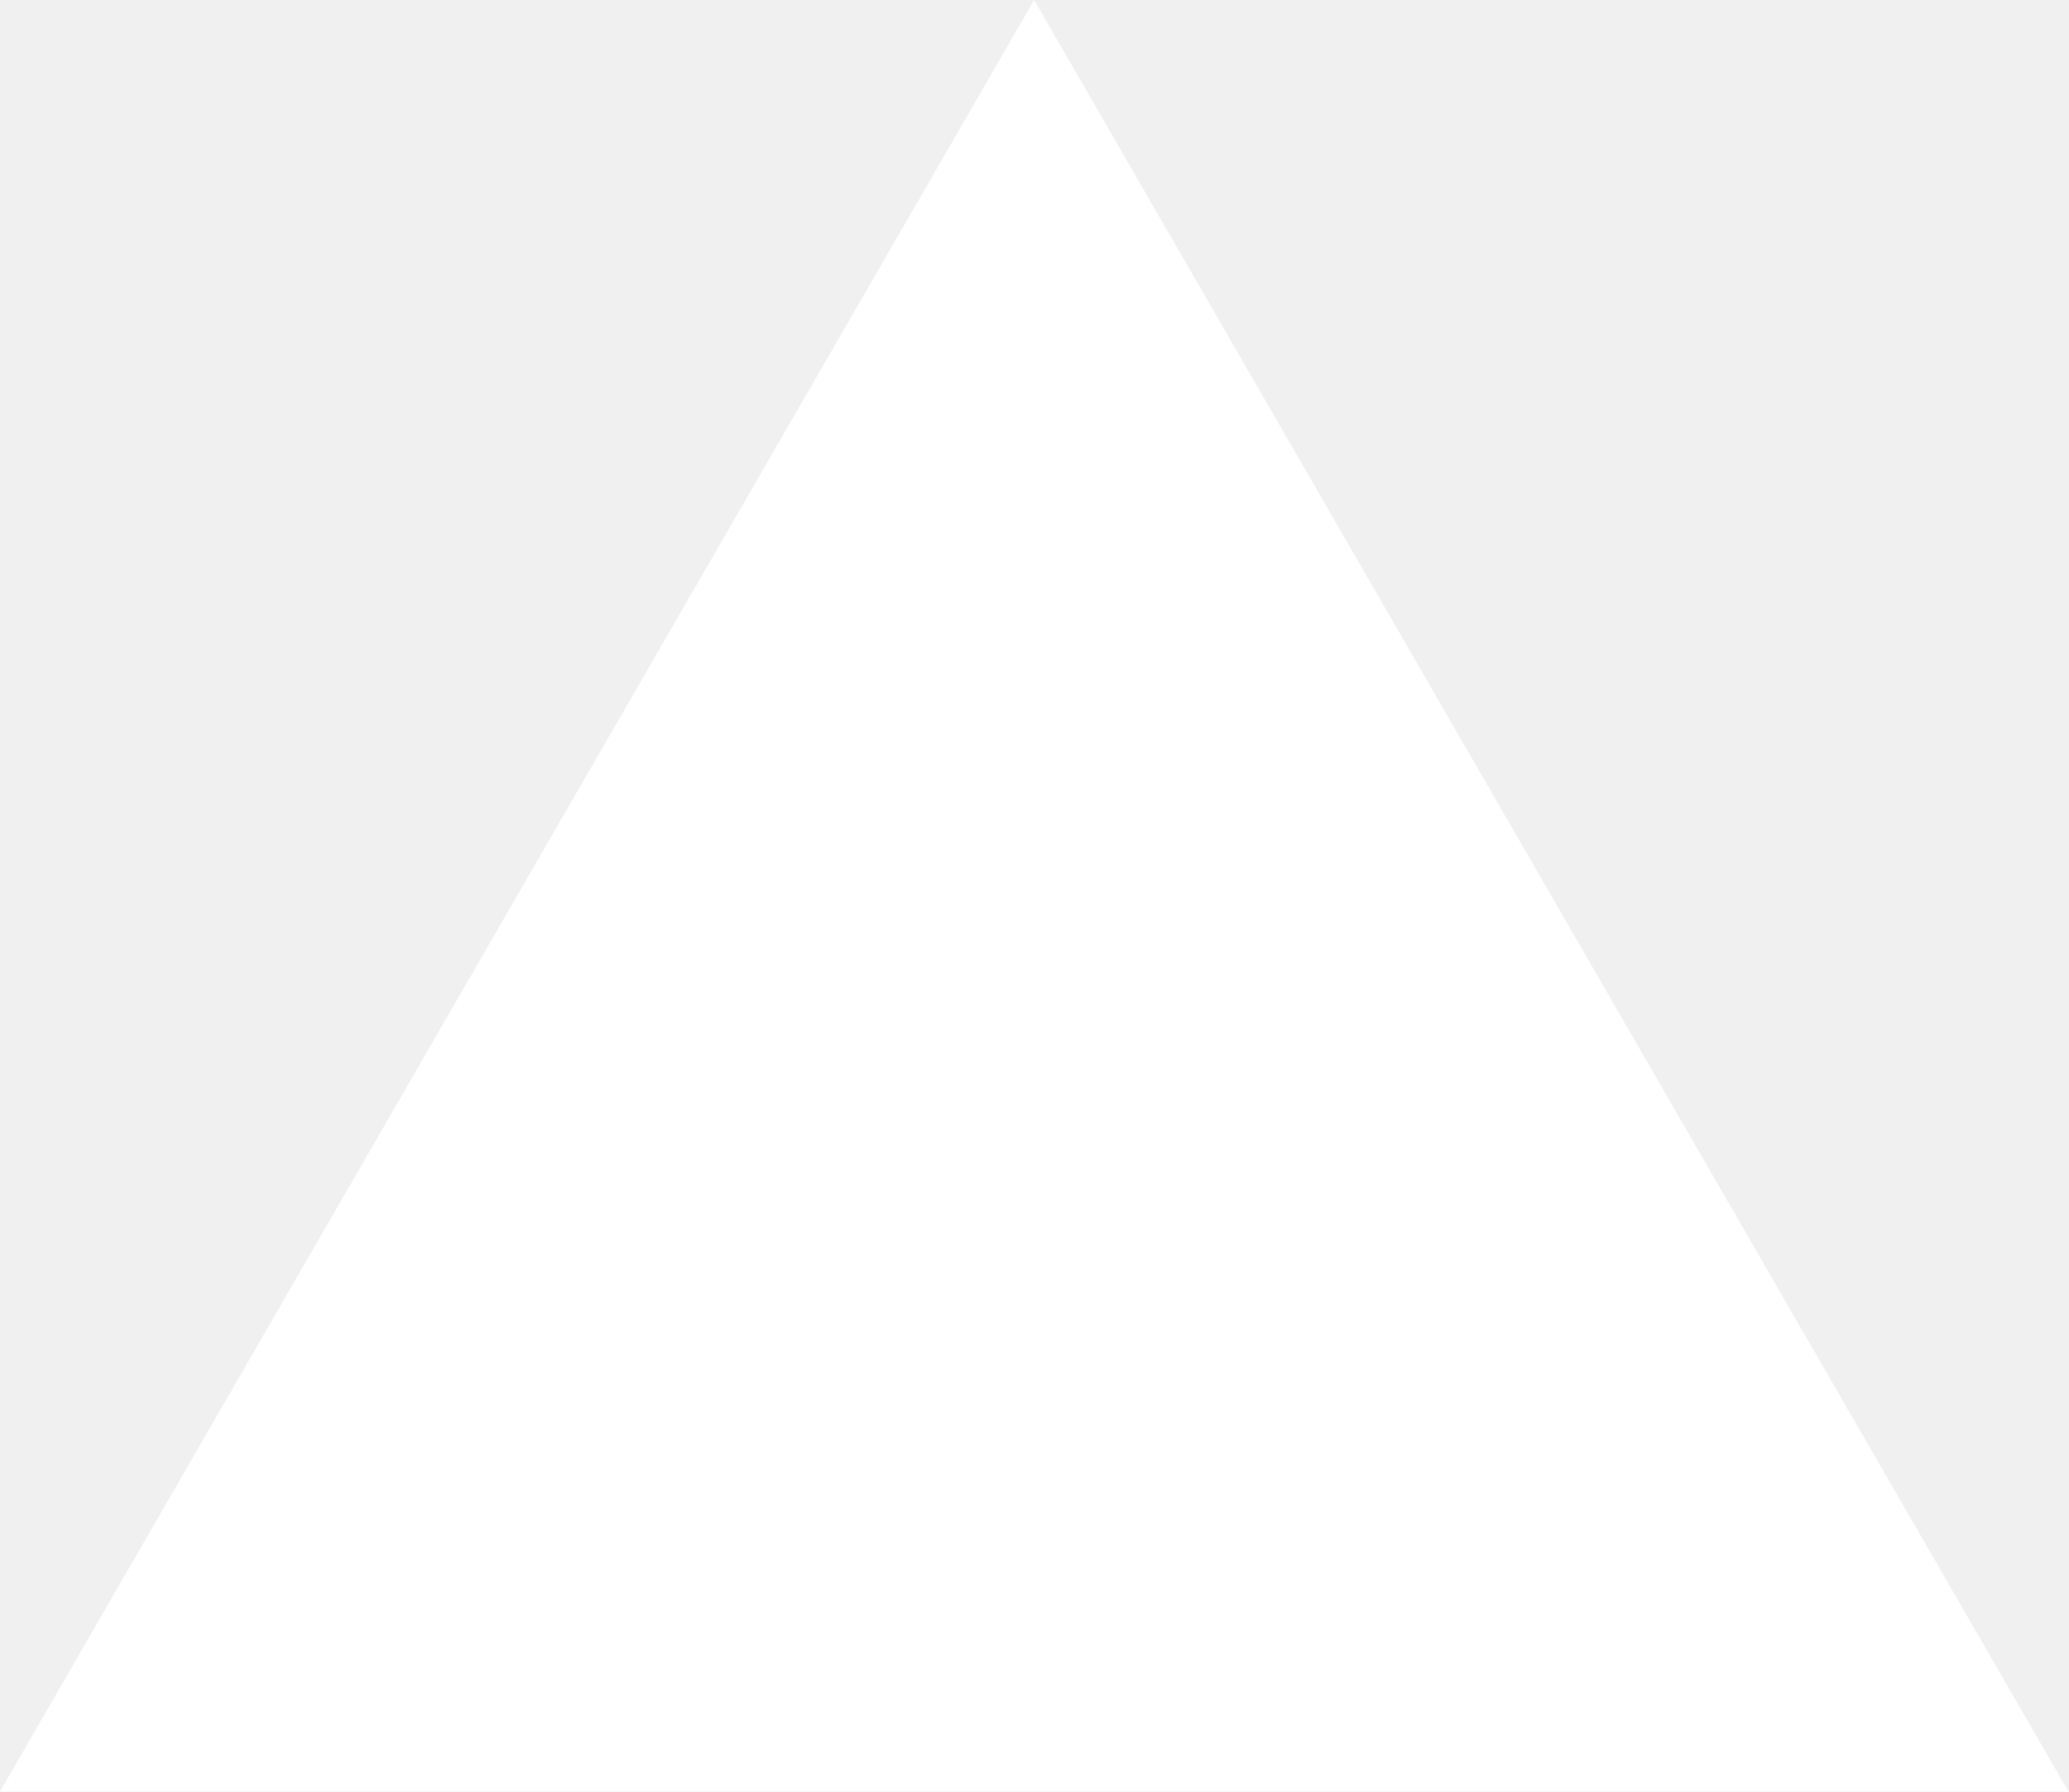
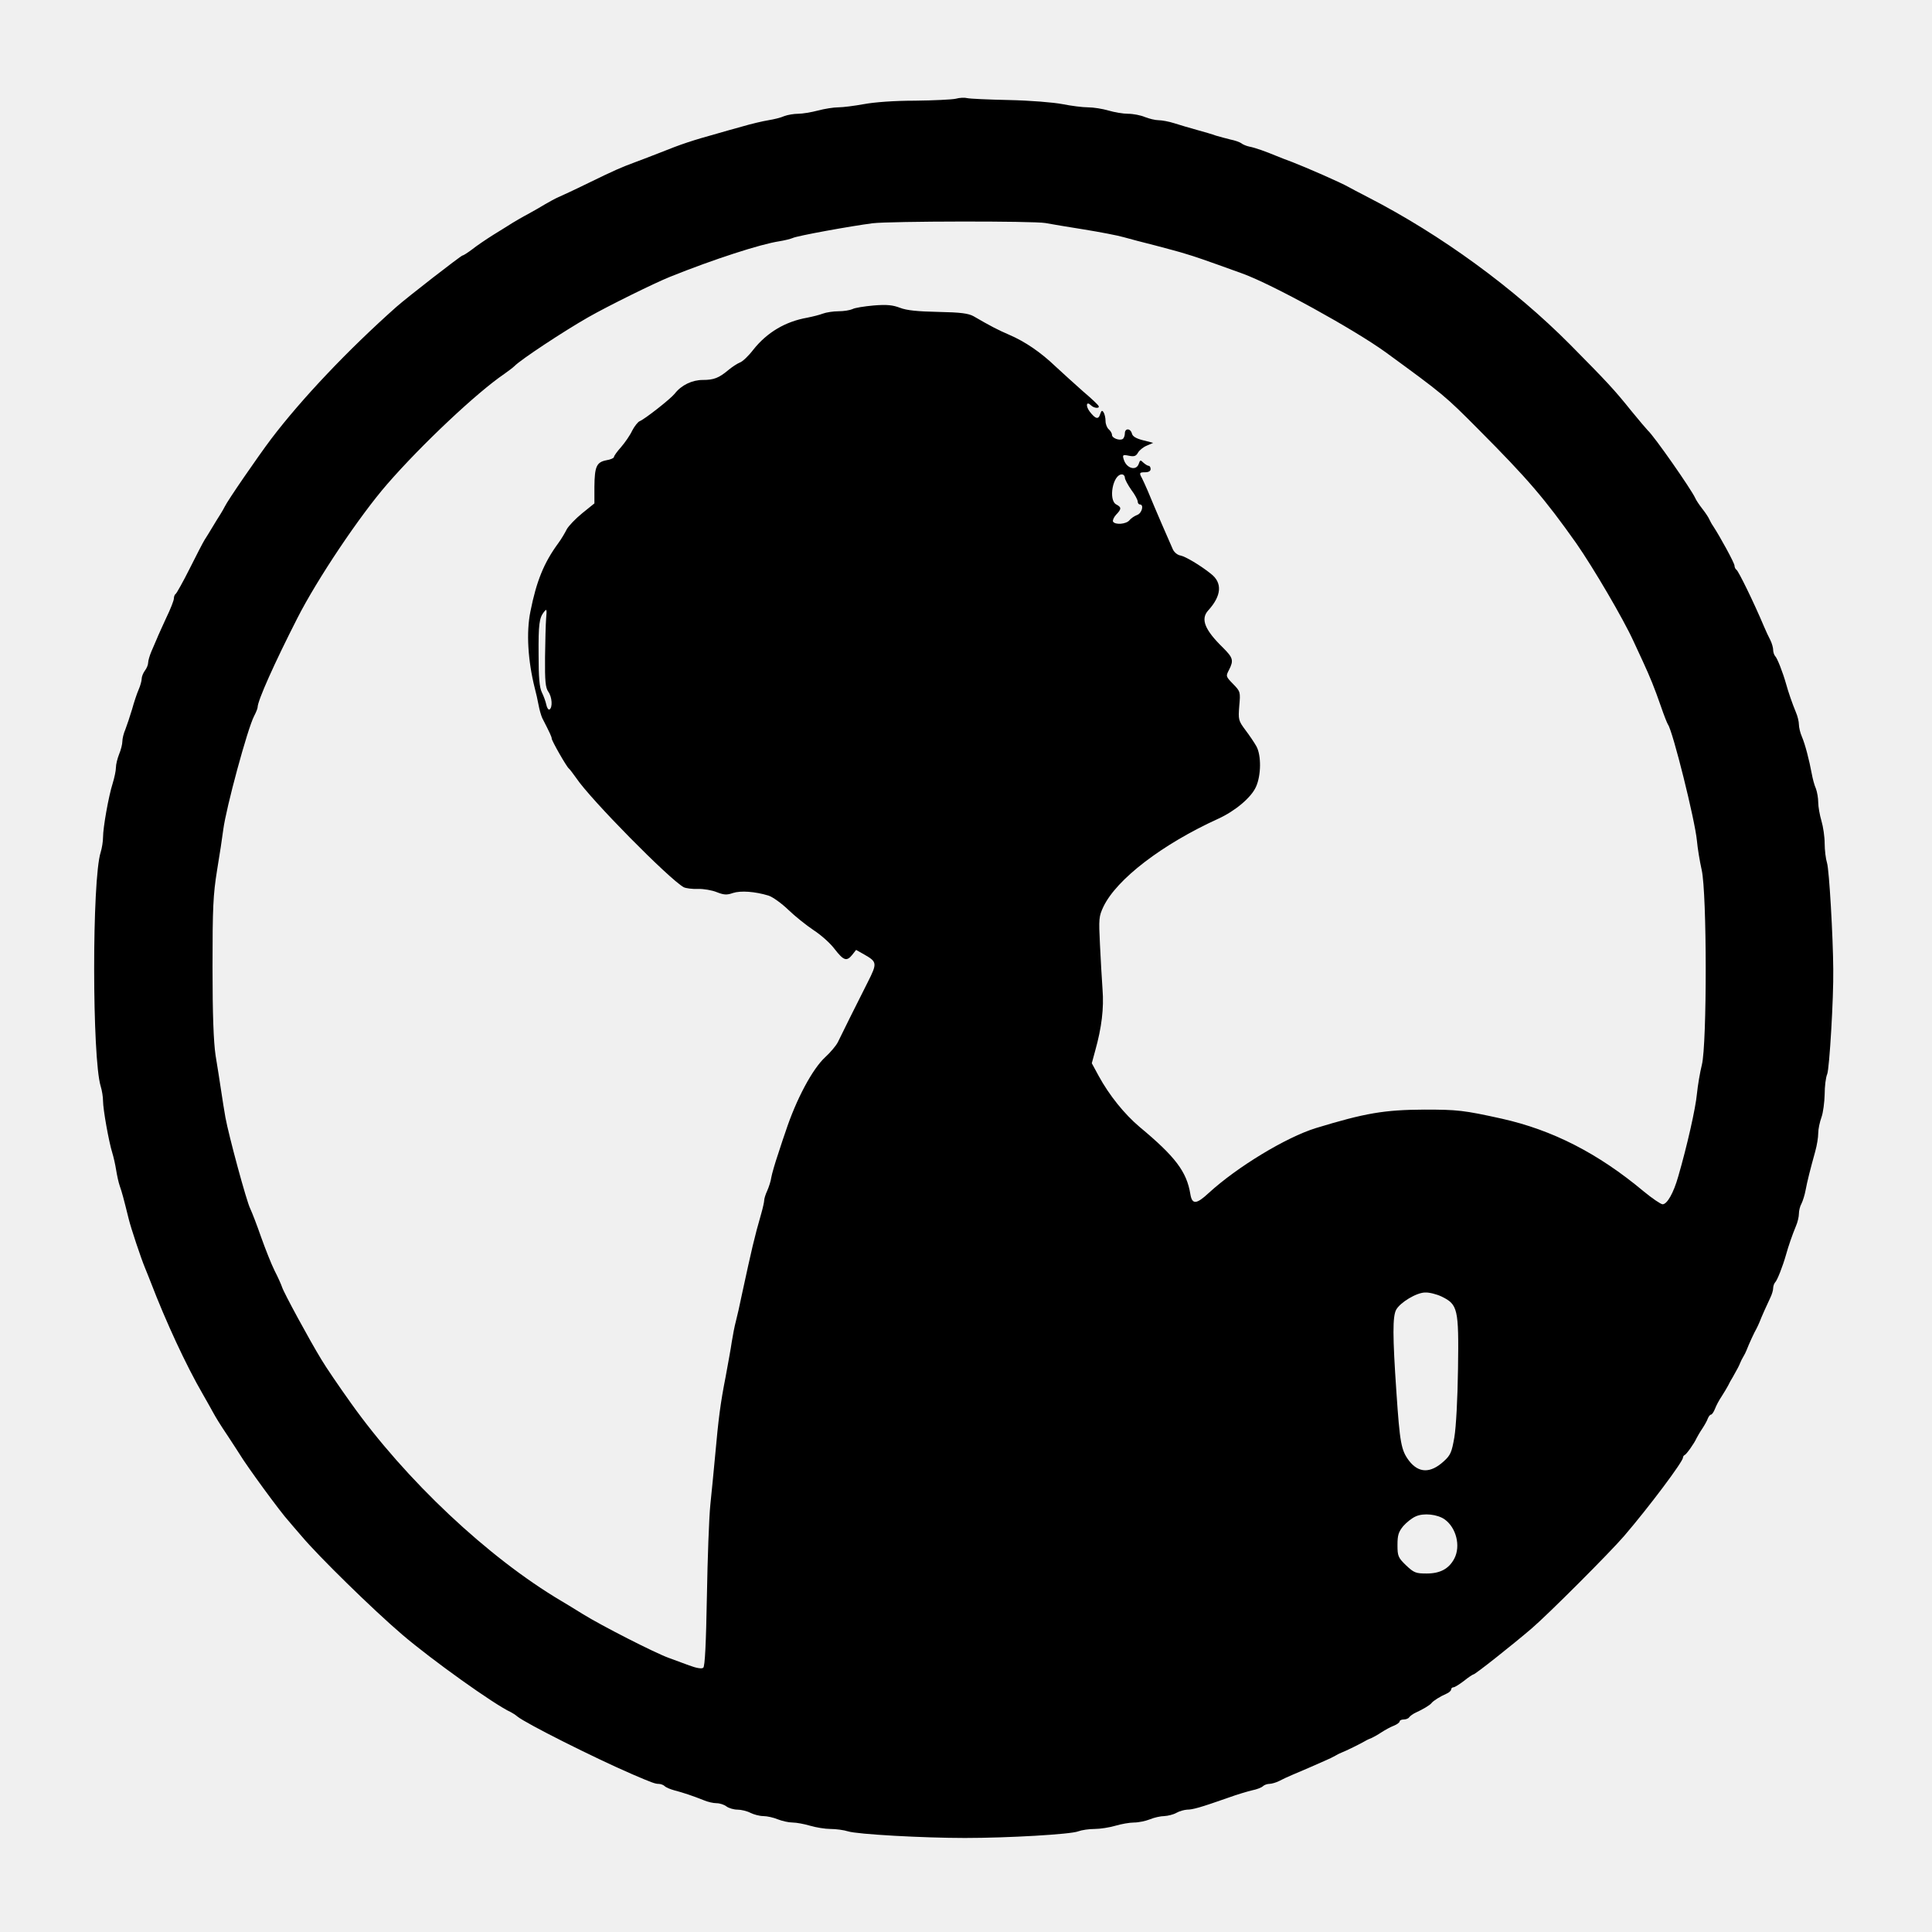
- <svg xmlns="http://www.w3.org/2000/svg" fill="none" viewBox="0 0 1155 1000">
-   <path d="m577.3 0 577.4 1000H0z" fill="#fff" />
+ <svg xmlns="http://www.w3.org/2000/svg" version="1.0" width="900pt" height="900pt" viewBox="0 0 900 900" preserveAspectRatio="xMidYMid meet">
+   <g transform="translate(0,900) scale(0.1,-0.1)" fill="#000000" stroke="none">
+     <path d="M4452 8540 c-18 -4 -104 -8 -190 -9 -96 0 -189 -7 -237 -16 -44 -8 -98 -15 -120 -15 -22 0 -65 -7 -95 -15 -30 -8 -72 -15 -92 -15 -20 0 -49 -5 -65 -11 -15 -7 -48 -15 -73 -19 -25 -4 -81 -17 -125 -30 -44 -12 -93 -26 -110 -31 -122 -34 -168 -49 -275 -92 -41 -16 -93 -36 -115 -44 -62 -23 -92 -36 -215 -96 -63 -31 -126 -60 -140 -66 -14 -6 -41 -21 -60 -32 -19 -12 -55 -32 -80 -46 -25 -13 -57 -32 -72 -41 -15 -9 -55 -35 -90 -56 -35 -22 -79 -52 -99 -68 -20 -15 -40 -28 -44 -28 -7 0 -258 -195 -309 -240 -225 -200 -441 -428 -583 -615 -61 -81 -203 -287 -216 -315 -4 -8 -13 -24 -20 -35 -7 -11 -24 -38 -37 -60 -14 -23 -30 -50 -37 -60 -7 -11 -38 -71 -69 -133 -31 -62 -61 -115 -65 -118 -5 -3 -9 -13 -9 -22 0 -9 -16 -50 -36 -91 -19 -42 -39 -85 -43 -96 -5 -11 -16 -37 -25 -58 -9 -21 -16 -45 -16 -55 0 -9 -7 -26 -15 -36 -8 -11 -15 -28 -15 -38 0 -9 -6 -32 -14 -50 -8 -18 -22 -60 -31 -93 -10 -33 -24 -75 -31 -93 -8 -18 -14 -43 -14 -56 0 -13 -7 -40 -15 -59 -8 -20 -15 -48 -15 -63 0 -14 -7 -47 -15 -73 -19 -59 -45 -206 -45 -251 0 -19 -5 -51 -11 -70 -41 -128 -40 -960 0 -1090 6 -19 11 -50 11 -69 0 -39 27 -190 43 -241 6 -19 14 -55 18 -80 4 -25 11 -58 17 -75 10 -28 18 -58 42 -155 10 -41 57 -182 75 -225 7 -16 19 -48 28 -70 69 -180 164 -386 242 -520 19 -33 39 -69 45 -80 16 -29 30 -53 75 -120 22 -33 44 -68 50 -77 34 -57 195 -277 230 -314 5 -6 32 -38 60 -70 79 -94 331 -341 469 -459 137 -117 429 -326 506 -361 8 -4 22 -13 30 -20 39 -32 355 -191 535 -269 91 -39 107 -45 123 -45 10 0 23 -5 29 -11 6 -6 26 -14 44 -19 39 -10 90 -27 137 -46 18 -8 45 -14 60 -14 15 0 36 -7 46 -15 11 -8 34 -15 52 -15 17 0 45 -7 60 -15 16 -8 43 -15 60 -15 17 0 48 -7 67 -15 20 -8 51 -15 69 -15 18 0 55 -7 82 -15 27 -8 70 -15 95 -15 25 0 62 -5 81 -11 42 -14 352 -31 545 -31 200 0 495 17 528 31 16 6 50 11 76 11 26 0 70 7 97 15 27 8 66 15 87 15 21 0 54 7 74 15 19 8 50 15 67 15 17 1 42 7 56 15 14 8 36 14 50 15 26 0 62 10 190 55 41 15 92 30 113 35 21 4 44 13 50 19 6 6 20 11 30 11 10 0 31 6 45 13 15 8 43 21 62 29 19 8 53 23 75 32 22 10 56 25 75 33 19 8 42 19 50 24 8 5 22 12 30 15 19 7 90 42 110 54 8 5 22 11 30 14 8 4 29 15 45 26 17 11 42 25 58 31 15 6 27 15 27 20 0 5 9 9 19 9 11 0 23 5 26 11 4 5 17 15 28 20 35 16 69 36 76 46 8 10 39 30 69 43 12 5 22 14 22 20 0 5 5 10 11 10 6 0 28 14 49 30 21 17 41 30 44 30 8 0 181 137 271 214 76 65 364 353 431 431 115 134 274 346 274 365 0 4 3 10 8 12 8 3 45 55 55 78 4 8 16 29 27 45 11 17 23 38 26 48 4 9 10 17 14 17 5 0 13 12 19 27 6 16 20 42 31 58 11 17 24 39 30 50 5 11 15 29 22 40 23 41 28 50 34 65 3 8 10 22 15 30 5 8 12 22 15 30 11 29 37 85 46 100 4 8 11 22 14 30 10 26 36 84 50 113 8 16 14 36 14 46 0 9 4 21 9 27 10 9 36 76 51 129 11 40 29 92 46 133 8 18 14 44 14 58 0 14 5 35 12 47 6 12 15 40 19 62 8 43 22 98 45 181 8 28 14 66 14 85 0 19 7 52 15 74 8 22 14 70 15 107 0 37 5 79 12 95 10 26 30 352 28 488 -1 153 -19 464 -29 495 -6 19 -11 60 -11 91 0 31 -7 78 -15 105 -8 27 -15 66 -15 86 0 20 -5 49 -11 65 -7 15 -15 46 -19 68 -12 65 -31 138 -46 173 -8 18 -14 44 -14 57 0 13 -6 39 -14 57 -17 41 -35 93 -46 133 -15 53 -41 120 -51 129 -5 6 -9 19 -9 29 0 10 -6 31 -13 45 -8 15 -21 43 -29 62 -48 114 -119 259 -129 266 -5 3 -9 12 -9 19 0 12 -66 133 -100 185 -6 8 -13 22 -17 30 -3 8 -18 31 -33 50 -15 19 -30 42 -33 50 -20 43 -191 288 -221 315 -6 6 -40 46 -76 90 -81 101 -113 135 -285 309 -262 264 -602 512 -940 686 -44 23 -87 45 -95 50 -33 19 -195 90 -260 115 -25 9 -58 22 -75 29 -48 20 -98 38 -125 43 -14 3 -31 10 -38 16 -7 5 -29 13 -50 17 -20 5 -50 13 -67 18 -16 6 -57 18 -90 27 -33 9 -80 23 -105 31 -25 8 -58 14 -73 14 -15 0 -44 7 -64 15 -19 8 -54 15 -78 15 -23 0 -64 7 -91 15 -27 8 -70 15 -95 15 -26 0 -80 7 -120 15 -41 8 -151 17 -249 19 -96 2 -184 6 -195 9 -11 3 -35 2 -53 -3z m418 -579 c25 -5 106 -18 180 -30 74 -12 158 -28 185 -36 28 -8 93 -25 145 -38 52 -14 118 -31 145 -40 44 -13 82 -26 262 -91 141 -51 520 -260 668 -367 270 -197 277 -203 432 -359 230 -231 308 -322 456 -531 80 -115 219 -352 266 -455 11 -23 30 -65 44 -95 35 -76 54 -123 84 -209 14 -41 29 -79 33 -85 22 -29 126 -445 135 -542 3 -34 13 -95 22 -135 25 -108 25 -812 1 -908 -9 -36 -19 -96 -23 -135 -6 -67 -46 -244 -87 -385 -22 -78 -52 -130 -73 -130 -8 0 -48 27 -88 60 -213 178 -425 286 -662 339 -177 39 -205 42 -360 42 -187 -1 -275 -16 -505 -86 -139 -43 -367 -181 -500 -303 -57 -53 -77 -54 -85 -4 -17 104 -70 174 -236 312 -71 60 -142 148 -191 238 l-32 59 16 59 c30 107 41 198 34 285 -3 46 -9 141 -12 210 -6 119 -5 130 16 175 62 129 274 291 535 410 79 36 154 99 176 149 24 53 25 146 2 188 -10 18 -33 52 -52 77 -32 43 -33 48 -28 112 6 65 5 67 -29 102 -34 35 -34 36 -19 65 23 45 19 57 -28 104 -85 83 -105 133 -69 173 63 69 67 129 13 171 -51 41 -120 81 -141 85 -14 2 -29 14 -36 28 -15 33 -84 192 -118 275 -10 22 -21 48 -26 57 -14 25 -13 28 15 28 16 0 25 6 25 15 0 8 -4 15 -9 15 -5 0 -16 7 -25 15 -13 13 -15 13 -21 -5 -11 -35 -57 -23 -70 19 -7 22 -5 24 24 18 24 -5 33 -2 42 14 6 11 24 26 41 33 l30 13 -47 12 c-32 8 -49 18 -52 31 -7 26 -33 26 -33 1 0 -11 -5 -23 -10 -26 -15 -9 -50 4 -50 19 0 8 -7 19 -15 26 -8 7 -15 24 -15 39 0 14 -4 32 -9 40 -7 11 -10 9 -16 -8 -8 -27 -22 -23 -49 12 -20 27 -15 50 6 29 14 -14 41 -16 36 -4 -1 5 -34 36 -73 69 -38 34 -96 86 -128 116 -69 66 -142 116 -217 148 -51 22 -86 40 -165 86 -24 13 -59 18 -164 20 -96 2 -147 7 -178 19 -34 13 -61 16 -123 11 -44 -4 -89 -11 -99 -17 -11 -5 -40 -10 -65 -10 -24 0 -57 -5 -73 -11 -15 -6 -48 -14 -73 -19 -102 -18 -187 -69 -250 -148 -22 -29 -51 -57 -64 -61 -12 -5 -35 -20 -52 -34 -45 -38 -69 -47 -120 -47 -50 0 -100 -24 -131 -64 -20 -25 -140 -119 -163 -128 -8 -3 -24 -23 -35 -44 -10 -22 -34 -56 -52 -77 -18 -20 -33 -41 -33 -46 0 -5 -16 -12 -35 -15 -46 -9 -55 -29 -56 -123 l0 -78 -57 -46 c-32 -26 -64 -60 -72 -75 -8 -16 -25 -45 -39 -64 -67 -91 -102 -177 -130 -318 -20 -97 -12 -229 20 -357 6 -22 14 -58 18 -80 4 -22 12 -49 17 -60 36 -70 44 -88 44 -95 0 -11 70 -133 80 -140 4 -3 19 -23 34 -44 66 -99 433 -471 501 -509 10 -5 40 -9 66 -8 26 1 66 -6 88 -15 33 -13 47 -14 75 -4 37 12 103 7 166 -12 19 -6 61 -36 92 -66 31 -30 85 -73 118 -95 34 -22 78 -61 98 -88 42 -54 56 -59 82 -27 l18 23 39 -22 c59 -34 60 -40 15 -129 -49 -97 -120 -239 -139 -279 -8 -16 -35 -48 -59 -70 -59 -54 -135 -196 -184 -345 -5 -14 -21 -61 -35 -105 -15 -44 -29 -93 -32 -110 -2 -16 -11 -44 -19 -62 -8 -17 -14 -37 -14 -44 0 -7 -6 -35 -14 -63 -32 -111 -44 -164 -91 -381 -9 -44 -21 -98 -27 -120 -6 -22 -14 -64 -19 -95 -4 -30 -18 -104 -29 -165 -24 -122 -33 -192 -49 -370 -6 -66 -16 -167 -22 -225 -6 -58 -13 -250 -16 -427 -4 -219 -9 -326 -17 -332 -7 -6 -31 -2 -66 11 -30 11 -73 27 -95 35 -64 23 -313 150 -400 204 -44 27 -89 55 -100 61 -341 202 -725 563 -981 923 -55 77 -117 168 -137 202 -55 90 -176 313 -183 337 -4 12 -19 46 -35 77 -15 30 -43 101 -63 157 -19 55 -42 114 -50 131 -17 32 -101 343 -116 426 -5 28 -14 84 -20 125 -6 41 -18 116 -26 165 -9 63 -14 185 -14 410 0 279 3 337 21 450 12 72 25 157 29 190 13 101 113 471 144 530 9 17 16 35 16 40 0 31 79 207 185 415 93 183 291 478 419 625 159 183 418 427 545 513 18 13 40 29 48 37 29 30 229 162 343 227 93 53 308 159 380 188 206 83 424 153 510 166 25 4 53 11 62 15 18 10 272 56 373 69 82 10 749 11 805 1z m370 -1186 c0 -8 14 -34 30 -57 17 -22 30 -47 30 -55 0 -7 5 -13 10 -13 20 0 10 -41 -13 -49 -13 -5 -29 -16 -36 -25 -15 -18 -66 -22 -76 -6 -3 5 3 20 14 32 26 27 26 35 1 48 -38 20 -16 140 26 140 8 0 14 -7 14 -15z m-2696 -657 c-2 -24 -4 -105 -5 -180 -1 -110 2 -141 15 -160 18 -25 21 -73 6 -83 -5 -3 -12 7 -15 22 -3 15 -13 42 -21 58 -11 23 -15 68 -15 175 -1 140 3 171 24 198 14 18 15 16 11 -30z m4172 -3158 c75 -37 80 -56 76 -335 -2 -143 -9 -272 -17 -320 -12 -70 -18 -84 -49 -112 -62 -57 -117 -56 -162 2 -37 49 -43 83 -59 320 -18 262 -18 353 -1 384 19 34 95 80 135 80 19 1 54 -8 77 -19z m14 -1038 c54 -39 75 -124 45 -182 -25 -48 -66 -70 -129 -70 -50 0 -59 3 -96 38 -37 36 -40 43 -40 95 0 46 5 61 27 88 15 17 41 38 58 45 37 17 101 10 135 -14z" />
+   </g>
</svg>
